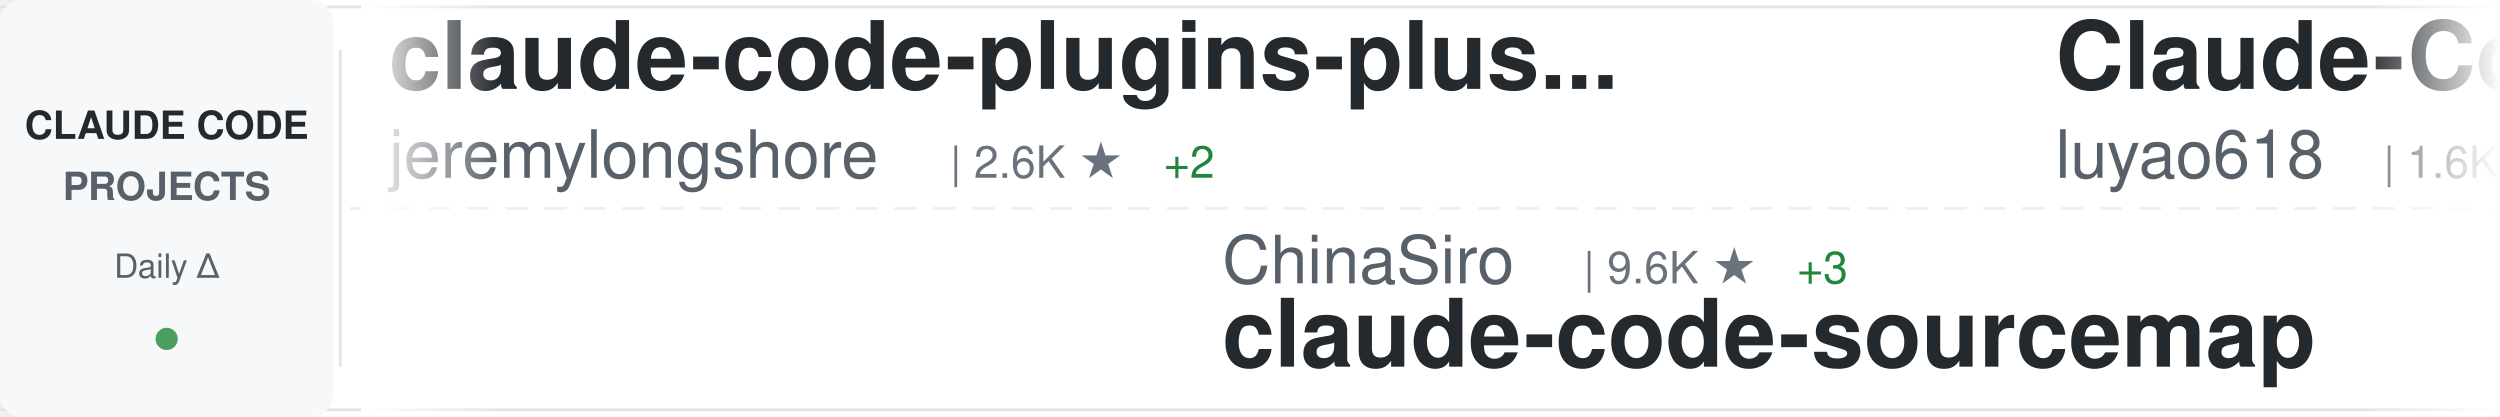
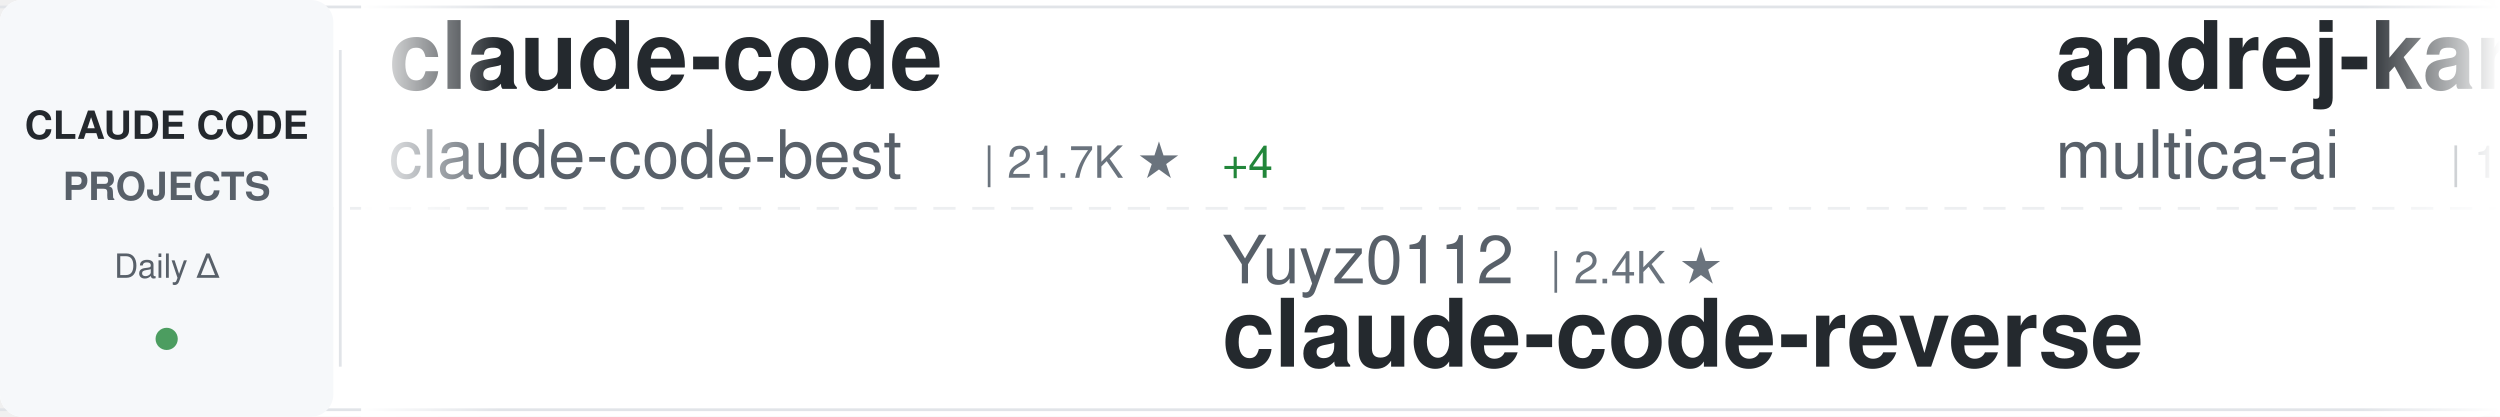
<svg xmlns="http://www.w3.org/2000/svg" width="900" height="150">
  <defs>
    <linearGradient id="awesomeLeftFade" x1="0%" y1="0%" x2="100%" y2="0%">
      <stop offset="0%" style="stop-color:#ffffff;stop-opacity:1" />
      <stop offset="100%" style="stop-color:#ffffff;stop-opacity:0" />
    </linearGradient>
    <linearGradient id="awesomeRightFade" x1="0%" y1="0%" x2="100%" y2="0%">
      <stop offset="0%" style="stop-color:#ffffff;stop-opacity:0" />
      <stop offset="100%" style="stop-color:#ffffff;stop-opacity:1" />
    </linearGradient>
  </defs>
  <rect width="900" height="150" fill="#ffffff" rx="8" />
  <rect x="0" y="2" width="900" height="1" fill="#e1e4e8" />
  <rect x="0" y="147" width="900" height="1" fill="#e1e4e8" />
  <line x1="0" y1="75" x2="900" y2="75" stroke="#e1e4e8" stroke-width="1" stroke-dasharray="8 6" opacity="0.6" />
  <rect x="0" y="0" width="120" height="150" fill="#f6f8fa" rx="8" />
  <text x="60" y="50" font-family="-apple-system, BlinkMacSystemFont, 'Segoe UI', Helvetica, Arial, sans-serif" font-size="14" font-weight="600" fill="#24292e" text-anchor="middle">CLAUDE CODE</text>
  <text x="60" y="72" font-family="-apple-system, BlinkMacSystemFont, 'Segoe UI', Helvetica, Arial, sans-serif" font-size="14" font-weight="600" fill="#586069" text-anchor="middle">PROJECTS</text>
  <text x="60" y="100" font-family="-apple-system, BlinkMacSystemFont, 'Segoe UI', Helvetica, Arial, sans-serif" font-size="12" font-weight="500" fill="#586069" text-anchor="middle">Daily Δ</text>
  <circle cx="60" cy="122" r="4" fill="#22863a" opacity="0.8" />
  <rect x="122" y="18" width="1" height="114" fill="#e1e4e8" />
  <clipPath id="awesomeTickerClip">
    <rect x="130" y="0" width="770" height="150" />
  </clipPath>
  <g clip-path="url(#awesomeTickerClip)">
    <g id="awesomeTickerItems">
      <animateTransform attributeName="transform" attributeType="XML" type="translate" from="0 0" to="-3000 0" dur="54s" repeatCount="indefinite" />
      <g transform="translate(0, 0)">
-         <text x="140" y="32" font-family="-apple-system, BlinkMacSystemFont, 'Segoe UI', Helvetica, Arial, sans-serif" font-size="34" font-weight="600" fill="#24292e">claude-code-plugins-plus...</text>
-         <text x="140" y="64" font-family="-apple-system, BlinkMacSystemFont, 'Segoe UI', Helvetica, Arial, sans-serif" font-size="24" font-weight="400" fill="#586069">jeremylongshore</text>
-         <text x="342" y="64" font-family="-apple-system, BlinkMacSystemFont, 'Segoe UI', Helvetica, Arial, sans-serif" font-size="16" font-weight="500" fill="#6a737d">| 2.6K ★</text>
-         <text x="419" y="64" font-family="-apple-system, BlinkMacSystemFont, 'Segoe UI', Helvetica, Arial, sans-serif" font-size="16" font-weight="500" fill="#22863a"> +2</text>
+         <text x="140" y="32" font-family="-apple-system, BlinkMacSystemFont, 'Segoe UI', Helvetica, Arial, sans-serif" font-size="34" font-weight="600" fill="#24292e">claude-code</text>
+         <text x="140" y="64" font-family="-apple-system, BlinkMacSystemFont, 'Segoe UI', Helvetica, Arial, sans-serif" font-size="24" font-weight="400" fill="#586069">claude-code-best</text>
+         <text x="354" y="64" font-family="-apple-system, BlinkMacSystemFont, 'Segoe UI', Helvetica, Arial, sans-serif" font-size="16" font-weight="500" fill="#6a737d">| 21.7K ★</text>
+         <text x="440" y="64" font-family="-apple-system, BlinkMacSystemFont, 'Segoe UI', Helvetica, Arial, sans-serif" font-size="16" font-weight="500" fill="#22863a"> +4</text>
      </g>
      <g transform="translate(300, 0)">
-         <text x="140" y="102" font-family="-apple-system, BlinkMacSystemFont, 'Segoe UI', Helvetica, Arial, sans-serif" font-size="24" font-weight="400" fill="#586069">ChinaSiro</text>
-         <text x="270" y="102" font-family="-apple-system, BlinkMacSystemFont, 'Segoe UI', Helvetica, Arial, sans-serif" font-size="16" font-weight="500" fill="#6a737d">| 9.6K ★</text>
-         <text x="347" y="102" font-family="-apple-system, BlinkMacSystemFont, 'Segoe UI', Helvetica, Arial, sans-serif" font-size="16" font-weight="500" fill="#22863a"> +3</text>
-         <text x="140" y="132" font-family="-apple-system, BlinkMacSystemFont, 'Segoe UI', Helvetica, Arial, sans-serif" font-size="34" font-weight="600" fill="#24292e">claude-code-sourcemap</text>
+         <text x="140" y="102" font-family="-apple-system, BlinkMacSystemFont, 'Segoe UI', Helvetica, Arial, sans-serif" font-size="24" font-weight="400" fill="#586069">Yuyz0112</text>
+         <text x="258" y="102" font-family="-apple-system, BlinkMacSystemFont, 'Segoe UI', Helvetica, Arial, sans-serif" font-size="16" font-weight="500" fill="#6a737d">| 2.4K ★</text>
+         <text x="140" y="132" font-family="-apple-system, BlinkMacSystemFont, 'Segoe UI', Helvetica, Arial, sans-serif" font-size="34" font-weight="600" fill="#24292e">claude-code-reverse</text>
      </g>
      <g transform="translate(600, 0)">
-         <text x="140" y="32" font-family="-apple-system, BlinkMacSystemFont, 'Segoe UI', Helvetica, Arial, sans-serif" font-size="34" font-weight="600" fill="#24292e">Claude-Code-Source-Study</text>
-         <text x="140" y="64" font-family="-apple-system, BlinkMacSystemFont, 'Segoe UI', Helvetica, Arial, sans-serif" font-size="24" font-weight="400" fill="#586069">luyao618</text>
-         <text x="258" y="64" font-family="-apple-system, BlinkMacSystemFont, 'Segoe UI', Helvetica, Arial, sans-serif" font-size="16" font-weight="500" fill="#6a737d">| 1.6K ★</text>
-         <text x="335" y="64" font-family="-apple-system, BlinkMacSystemFont, 'Segoe UI', Helvetica, Arial, sans-serif" font-size="16" font-weight="500" fill="#cb2431"> -1</text>
+         <text x="140" y="32" font-family="-apple-system, BlinkMacSystemFont, 'Segoe UI', Helvetica, Arial, sans-serif" font-size="34" font-weight="600" fill="#24292e">andrej-karpathy-skills</text>
+         <text x="140" y="64" font-family="-apple-system, BlinkMacSystemFont, 'Segoe UI', Helvetica, Arial, sans-serif" font-size="24" font-weight="400" fill="#586069">multica-ai</text>
+         <text x="282" y="64" font-family="-apple-system, BlinkMacSystemFont, 'Segoe UI', Helvetica, Arial, sans-serif" font-size="16" font-weight="500" fill="#6a737d">| 198.3K ★</text>
+         <text x="377" y="64" font-family="-apple-system, BlinkMacSystemFont, 'Segoe UI', Helvetica, Arial, sans-serif" font-size="16" font-weight="500" fill="#22863a"> +83</text>
      </g>
      <g transform="translate(900, 0)">
-         <text x="140" y="102" font-family="-apple-system, BlinkMacSystemFont, 'Segoe UI', Helvetica, Arial, sans-serif" font-size="24" font-weight="400" fill="#586069">AICoderTudou</text>
-         <text x="306" y="102" font-family="-apple-system, BlinkMacSystemFont, 'Segoe UI', Helvetica, Arial, sans-serif" font-size="16" font-weight="500" fill="#6a737d">| 497 ★</text>
-         <text x="140" y="132" font-family="-apple-system, BlinkMacSystemFont, 'Segoe UI', Helvetica, Arial, sans-serif" font-size="34" font-weight="600" fill="#24292e">claude-code-tudou</text>
+         <text x="140" y="102" font-family="-apple-system, BlinkMacSystemFont, 'Segoe UI', Helvetica, Arial, sans-serif" font-size="24" font-weight="400" fill="#586069">xu-xiang</text>
+         <text x="258" y="102" font-family="-apple-system, BlinkMacSystemFont, 'Segoe UI', Helvetica, Arial, sans-serif" font-size="16" font-weight="500" fill="#6a737d">| 1.8K ★</text>
+         <text x="335" y="102" font-family="-apple-system, BlinkMacSystemFont, 'Segoe UI', Helvetica, Arial, sans-serif" font-size="16" font-weight="500" fill="#22863a"> +1</text>
+         <text x="140" y="132" font-family="-apple-system, BlinkMacSystemFont, 'Segoe UI', Helvetica, Arial, sans-serif" font-size="34" font-weight="600" fill="#24292e">everything-claude-code-z...</text>
      </g>
      <g transform="translate(1200, 0)">
-         <text x="140" y="32" font-family="-apple-system, BlinkMacSystemFont, 'Segoe UI', Helvetica, Arial, sans-serif" font-size="34" font-weight="600" fill="#24292e">awesome-claude-code-tool...</text>
-         <text x="140" y="64" font-family="-apple-system, BlinkMacSystemFont, 'Segoe UI', Helvetica, Arial, sans-serif" font-size="24" font-weight="400" fill="#586069">rohitg00</text>
-         <text x="258" y="64" font-family="-apple-system, BlinkMacSystemFont, 'Segoe UI', Helvetica, Arial, sans-serif" font-size="16" font-weight="500" fill="#6a737d">| 2.4K ★</text>
+         <text x="140" y="32" font-family="-apple-system, BlinkMacSystemFont, 'Segoe UI', Helvetica, Arial, sans-serif" font-size="34" font-weight="600" fill="#24292e">claude_codex_bridge</text>
+         <text x="140" y="64" font-family="-apple-system, BlinkMacSystemFont, 'Segoe UI', Helvetica, Arial, sans-serif" font-size="24" font-weight="400" fill="#586069">SeemSeam</text>
+         <text x="258" y="64" font-family="-apple-system, BlinkMacSystemFont, 'Segoe UI', Helvetica, Arial, sans-serif" font-size="16" font-weight="500" fill="#6a737d">| 3.3K ★</text>
        <text x="335" y="64" font-family="-apple-system, BlinkMacSystemFont, 'Segoe UI', Helvetica, Arial, sans-serif" font-size="16" font-weight="500" fill="#22863a"> +1</text>
      </g>
      <g transform="translate(1500, 0)">
-         <text x="140" y="102" font-family="-apple-system, BlinkMacSystemFont, 'Segoe UI', Helvetica, Arial, sans-serif" font-size="24" font-weight="400" fill="#586069">darcyegb</text>
-         <text x="258" y="102" font-family="-apple-system, BlinkMacSystemFont, 'Segoe UI', Helvetica, Arial, sans-serif" font-size="16" font-weight="500" fill="#6a737d">| 751 ★</text>
-         <text x="140" y="132" font-family="-apple-system, BlinkMacSystemFont, 'Segoe UI', Helvetica, Arial, sans-serif" font-size="34" font-weight="600" fill="#24292e">ClaudeCodeAgents</text>
+         <text x="140" y="102" font-family="-apple-system, BlinkMacSystemFont, 'Segoe UI', Helvetica, Arial, sans-serif" font-size="24" font-weight="400" fill="#586069">anthropics</text>
+         <text x="282" y="102" font-family="-apple-system, BlinkMacSystemFont, 'Segoe UI', Helvetica, Arial, sans-serif" font-size="16" font-weight="500" fill="#6a737d">| 165.5K ★</text>
+         <text x="377" y="102" font-family="-apple-system, BlinkMacSystemFont, 'Segoe UI', Helvetica, Arial, sans-serif" font-size="16" font-weight="500" fill="#22863a"> +50</text>
+         <text x="140" y="132" font-family="-apple-system, BlinkMacSystemFont, 'Segoe UI', Helvetica, Arial, sans-serif" font-size="34" font-weight="600" fill="#24292e">skills</text>
      </g>
      <g transform="translate(1800, 0)">
-         <text x="140" y="32" font-family="-apple-system, BlinkMacSystemFont, 'Segoe UI', Helvetica, Arial, sans-serif" font-size="34" font-weight="600" fill="#24292e">claude-code-action</text>
-         <text x="140" y="64" font-family="-apple-system, BlinkMacSystemFont, 'Segoe UI', Helvetica, Arial, sans-serif" font-size="24" font-weight="400" fill="#586069">anthropics</text>
-         <text x="282" y="64" font-family="-apple-system, BlinkMacSystemFont, 'Segoe UI', Helvetica, Arial, sans-serif" font-size="16" font-weight="500" fill="#6a737d">| 8.5K ★</text>
-         <text x="359" y="64" font-family="-apple-system, BlinkMacSystemFont, 'Segoe UI', Helvetica, Arial, sans-serif" font-size="16" font-weight="500" fill="#22863a"> +1</text>
+         <text x="140" y="32" font-family="-apple-system, BlinkMacSystemFont, 'Segoe UI', Helvetica, Arial, sans-serif" font-size="34" font-weight="600" fill="#24292e">claude_code_src</text>
+         <text x="140" y="64" font-family="-apple-system, BlinkMacSystemFont, 'Segoe UI', Helvetica, Arial, sans-serif" font-size="24" font-weight="400" fill="#586069">ponponon</text>
+         <text x="258" y="64" font-family="-apple-system, BlinkMacSystemFont, 'Segoe UI', Helvetica, Arial, sans-serif" font-size="16" font-weight="500" fill="#6a737d">| 2.3K ★</text>
      </g>
      <g transform="translate(2100, 0)">
-         <text x="140" y="102" font-family="-apple-system, BlinkMacSystemFont, 'Segoe UI', Helvetica, Arial, sans-serif" font-size="24" font-weight="400" fill="#586069">tanbiralam</text>
-         <text x="282" y="102" font-family="-apple-system, BlinkMacSystemFont, 'Segoe UI', Helvetica, Arial, sans-serif" font-size="16" font-weight="500" fill="#6a737d">| 2.1K ★</text>
-         <text x="140" y="132" font-family="-apple-system, BlinkMacSystemFont, 'Segoe UI', Helvetica, Arial, sans-serif" font-size="34" font-weight="600" fill="#24292e">claude-code</text>
+         <text x="140" y="102" font-family="-apple-system, BlinkMacSystemFont, 'Segoe UI', Helvetica, Arial, sans-serif" font-size="24" font-weight="400" fill="#586069">lorryjovens-hub</text>
+         <text x="342" y="102" font-family="-apple-system, BlinkMacSystemFont, 'Segoe UI', Helvetica, Arial, sans-serif" font-size="16" font-weight="500" fill="#6a737d">| 1.7K ★</text>
+         <text x="140" y="132" font-family="-apple-system, BlinkMacSystemFont, 'Segoe UI', Helvetica, Arial, sans-serif" font-size="34" font-weight="600" fill="#24292e">claude-code-rust</text>
      </g>
      <g transform="translate(2400, 0)">
-         <text x="140" y="32" font-family="-apple-system, BlinkMacSystemFont, 'Segoe UI', Helvetica, Arial, sans-serif" font-size="34" font-weight="600" fill="#24292e">awesome-claude-code-suba...</text>
-         <text x="140" y="64" font-family="-apple-system, BlinkMacSystemFont, 'Segoe UI', Helvetica, Arial, sans-serif" font-size="24" font-weight="400" fill="#586069">VoltAgent</text>
-         <text x="270" y="64" font-family="-apple-system, BlinkMacSystemFont, 'Segoe UI', Helvetica, Arial, sans-serif" font-size="16" font-weight="500" fill="#6a737d">| 23.9K ★</text>
-         <text x="356" y="64" font-family="-apple-system, BlinkMacSystemFont, 'Segoe UI', Helvetica, Arial, sans-serif" font-size="16" font-weight="500" fill="#22863a"> +5</text>
+         <text x="140" y="32" font-family="-apple-system, BlinkMacSystemFont, 'Segoe UI', Helvetica, Arial, sans-serif" font-size="34" font-weight="600" fill="#24292e">oh-my-claudecode</text>
+         <text x="140" y="64" font-family="-apple-system, BlinkMacSystemFont, 'Segoe UI', Helvetica, Arial, sans-serif" font-size="24" font-weight="400" fill="#586069">Yeachan-Heo</text>
+         <text x="294" y="64" font-family="-apple-system, BlinkMacSystemFont, 'Segoe UI', Helvetica, Arial, sans-serif" font-size="16" font-weight="500" fill="#6a737d">| 38.2K ★</text>
+         <text x="380" y="64" font-family="-apple-system, BlinkMacSystemFont, 'Segoe UI', Helvetica, Arial, sans-serif" font-size="16" font-weight="500" fill="#22863a"> +7</text>
      </g>
      <g transform="translate(2700, 0)">
-         <text x="140" y="102" font-family="-apple-system, BlinkMacSystemFont, 'Segoe UI', Helvetica, Arial, sans-serif" font-size="24" font-weight="400" fill="#586069">musistudio</text>
-         <text x="282" y="102" font-family="-apple-system, BlinkMacSystemFont, 'Segoe UI', Helvetica, Arial, sans-serif" font-size="16" font-weight="500" fill="#6a737d">| 36.3K ★</text>
-         <text x="368" y="102" font-family="-apple-system, BlinkMacSystemFont, 'Segoe UI', Helvetica, Arial, sans-serif" font-size="16" font-weight="500" fill="#22863a"> +5</text>
-         <text x="140" y="132" font-family="-apple-system, BlinkMacSystemFont, 'Segoe UI', Helvetica, Arial, sans-serif" font-size="34" font-weight="600" fill="#24292e">claude-code-router</text>
+         <text x="140" y="102" font-family="-apple-system, BlinkMacSystemFont, 'Segoe UI', Helvetica, Arial, sans-serif" font-size="24" font-weight="400" fill="#586069">shanraisshan</text>
+         <text x="306" y="102" font-family="-apple-system, BlinkMacSystemFont, 'Segoe UI', Helvetica, Arial, sans-serif" font-size="16" font-weight="500" fill="#6a737d">| 63.8K ★</text>
+         <text x="392" y="102" font-family="-apple-system, BlinkMacSystemFont, 'Segoe UI', Helvetica, Arial, sans-serif" font-size="16" font-weight="500" fill="#22863a"> +13</text>
+         <text x="140" y="132" font-family="-apple-system, BlinkMacSystemFont, 'Segoe UI', Helvetica, Arial, sans-serif" font-size="34" font-weight="600" fill="#24292e">claude-code-best-practic...</text>
      </g>
      <g transform="translate(3000, 0)">
-         <text x="140" y="32" font-family="-apple-system, BlinkMacSystemFont, 'Segoe UI', Helvetica, Arial, sans-serif" font-size="34" font-weight="600" fill="#24292e">claude-code-plugins-plus...</text>
-         <text x="140" y="64" font-family="-apple-system, BlinkMacSystemFont, 'Segoe UI', Helvetica, Arial, sans-serif" font-size="24" font-weight="400" fill="#586069">jeremylongshore</text>
-         <text x="342" y="64" font-family="-apple-system, BlinkMacSystemFont, 'Segoe UI', Helvetica, Arial, sans-serif" font-size="16" font-weight="500" fill="#6a737d">| 2.6K ★</text>
-         <text x="419" y="64" font-family="-apple-system, BlinkMacSystemFont, 'Segoe UI', Helvetica, Arial, sans-serif" font-size="16" font-weight="500" fill="#22863a"> +2</text>
+         <text x="140" y="32" font-family="-apple-system, BlinkMacSystemFont, 'Segoe UI', Helvetica, Arial, sans-serif" font-size="34" font-weight="600" fill="#24292e">claude-code</text>
+         <text x="140" y="64" font-family="-apple-system, BlinkMacSystemFont, 'Segoe UI', Helvetica, Arial, sans-serif" font-size="24" font-weight="400" fill="#586069">claude-code-best</text>
+         <text x="354" y="64" font-family="-apple-system, BlinkMacSystemFont, 'Segoe UI', Helvetica, Arial, sans-serif" font-size="16" font-weight="500" fill="#6a737d">| 21.7K ★</text>
+         <text x="440" y="64" font-family="-apple-system, BlinkMacSystemFont, 'Segoe UI', Helvetica, Arial, sans-serif" font-size="16" font-weight="500" fill="#22863a"> +4</text>
      </g>
      <g transform="translate(3300, 0)">
-         <text x="140" y="102" font-family="-apple-system, BlinkMacSystemFont, 'Segoe UI', Helvetica, Arial, sans-serif" font-size="24" font-weight="400" fill="#586069">ChinaSiro</text>
-         <text x="270" y="102" font-family="-apple-system, BlinkMacSystemFont, 'Segoe UI', Helvetica, Arial, sans-serif" font-size="16" font-weight="500" fill="#6a737d">| 9.6K ★</text>
-         <text x="347" y="102" font-family="-apple-system, BlinkMacSystemFont, 'Segoe UI', Helvetica, Arial, sans-serif" font-size="16" font-weight="500" fill="#22863a"> +3</text>
-         <text x="140" y="132" font-family="-apple-system, BlinkMacSystemFont, 'Segoe UI', Helvetica, Arial, sans-serif" font-size="34" font-weight="600" fill="#24292e">claude-code-sourcemap</text>
+         <text x="140" y="102" font-family="-apple-system, BlinkMacSystemFont, 'Segoe UI', Helvetica, Arial, sans-serif" font-size="24" font-weight="400" fill="#586069">Yuyz0112</text>
+         <text x="258" y="102" font-family="-apple-system, BlinkMacSystemFont, 'Segoe UI', Helvetica, Arial, sans-serif" font-size="16" font-weight="500" fill="#6a737d">| 2.4K ★</text>
+         <text x="140" y="132" font-family="-apple-system, BlinkMacSystemFont, 'Segoe UI', Helvetica, Arial, sans-serif" font-size="34" font-weight="600" fill="#24292e">claude-code-reverse</text>
      </g>
      <g transform="translate(3600, 0)">
-         <text x="140" y="32" font-family="-apple-system, BlinkMacSystemFont, 'Segoe UI', Helvetica, Arial, sans-serif" font-size="34" font-weight="600" fill="#24292e">Claude-Code-Source-Study</text>
-         <text x="140" y="64" font-family="-apple-system, BlinkMacSystemFont, 'Segoe UI', Helvetica, Arial, sans-serif" font-size="24" font-weight="400" fill="#586069">luyao618</text>
-         <text x="258" y="64" font-family="-apple-system, BlinkMacSystemFont, 'Segoe UI', Helvetica, Arial, sans-serif" font-size="16" font-weight="500" fill="#6a737d">| 1.6K ★</text>
-         <text x="335" y="64" font-family="-apple-system, BlinkMacSystemFont, 'Segoe UI', Helvetica, Arial, sans-serif" font-size="16" font-weight="500" fill="#cb2431"> -1</text>
+         <text x="140" y="32" font-family="-apple-system, BlinkMacSystemFont, 'Segoe UI', Helvetica, Arial, sans-serif" font-size="34" font-weight="600" fill="#24292e">andrej-karpathy-skills</text>
+         <text x="140" y="64" font-family="-apple-system, BlinkMacSystemFont, 'Segoe UI', Helvetica, Arial, sans-serif" font-size="24" font-weight="400" fill="#586069">multica-ai</text>
+         <text x="282" y="64" font-family="-apple-system, BlinkMacSystemFont, 'Segoe UI', Helvetica, Arial, sans-serif" font-size="16" font-weight="500" fill="#6a737d">| 198.3K ★</text>
+         <text x="377" y="64" font-family="-apple-system, BlinkMacSystemFont, 'Segoe UI', Helvetica, Arial, sans-serif" font-size="16" font-weight="500" fill="#22863a"> +83</text>
      </g>
      <g transform="translate(3900, 0)">
-         <text x="140" y="102" font-family="-apple-system, BlinkMacSystemFont, 'Segoe UI', Helvetica, Arial, sans-serif" font-size="24" font-weight="400" fill="#586069">AICoderTudou</text>
-         <text x="306" y="102" font-family="-apple-system, BlinkMacSystemFont, 'Segoe UI', Helvetica, Arial, sans-serif" font-size="16" font-weight="500" fill="#6a737d">| 497 ★</text>
-         <text x="140" y="132" font-family="-apple-system, BlinkMacSystemFont, 'Segoe UI', Helvetica, Arial, sans-serif" font-size="34" font-weight="600" fill="#24292e">claude-code-tudou</text>
+         <text x="140" y="102" font-family="-apple-system, BlinkMacSystemFont, 'Segoe UI', Helvetica, Arial, sans-serif" font-size="24" font-weight="400" fill="#586069">xu-xiang</text>
+         <text x="258" y="102" font-family="-apple-system, BlinkMacSystemFont, 'Segoe UI', Helvetica, Arial, sans-serif" font-size="16" font-weight="500" fill="#6a737d">| 1.8K ★</text>
+         <text x="335" y="102" font-family="-apple-system, BlinkMacSystemFont, 'Segoe UI', Helvetica, Arial, sans-serif" font-size="16" font-weight="500" fill="#22863a"> +1</text>
+         <text x="140" y="132" font-family="-apple-system, BlinkMacSystemFont, 'Segoe UI', Helvetica, Arial, sans-serif" font-size="34" font-weight="600" fill="#24292e">everything-claude-code-z...</text>
      </g>
    </g>
  </g>
  <rect x="130" y="0" width="50" height="150" fill="url(#awesomeLeftFade)" />
  <rect x="850" y="0" width="50" height="150" fill="url(#awesomeRightFade)" />
</svg>
